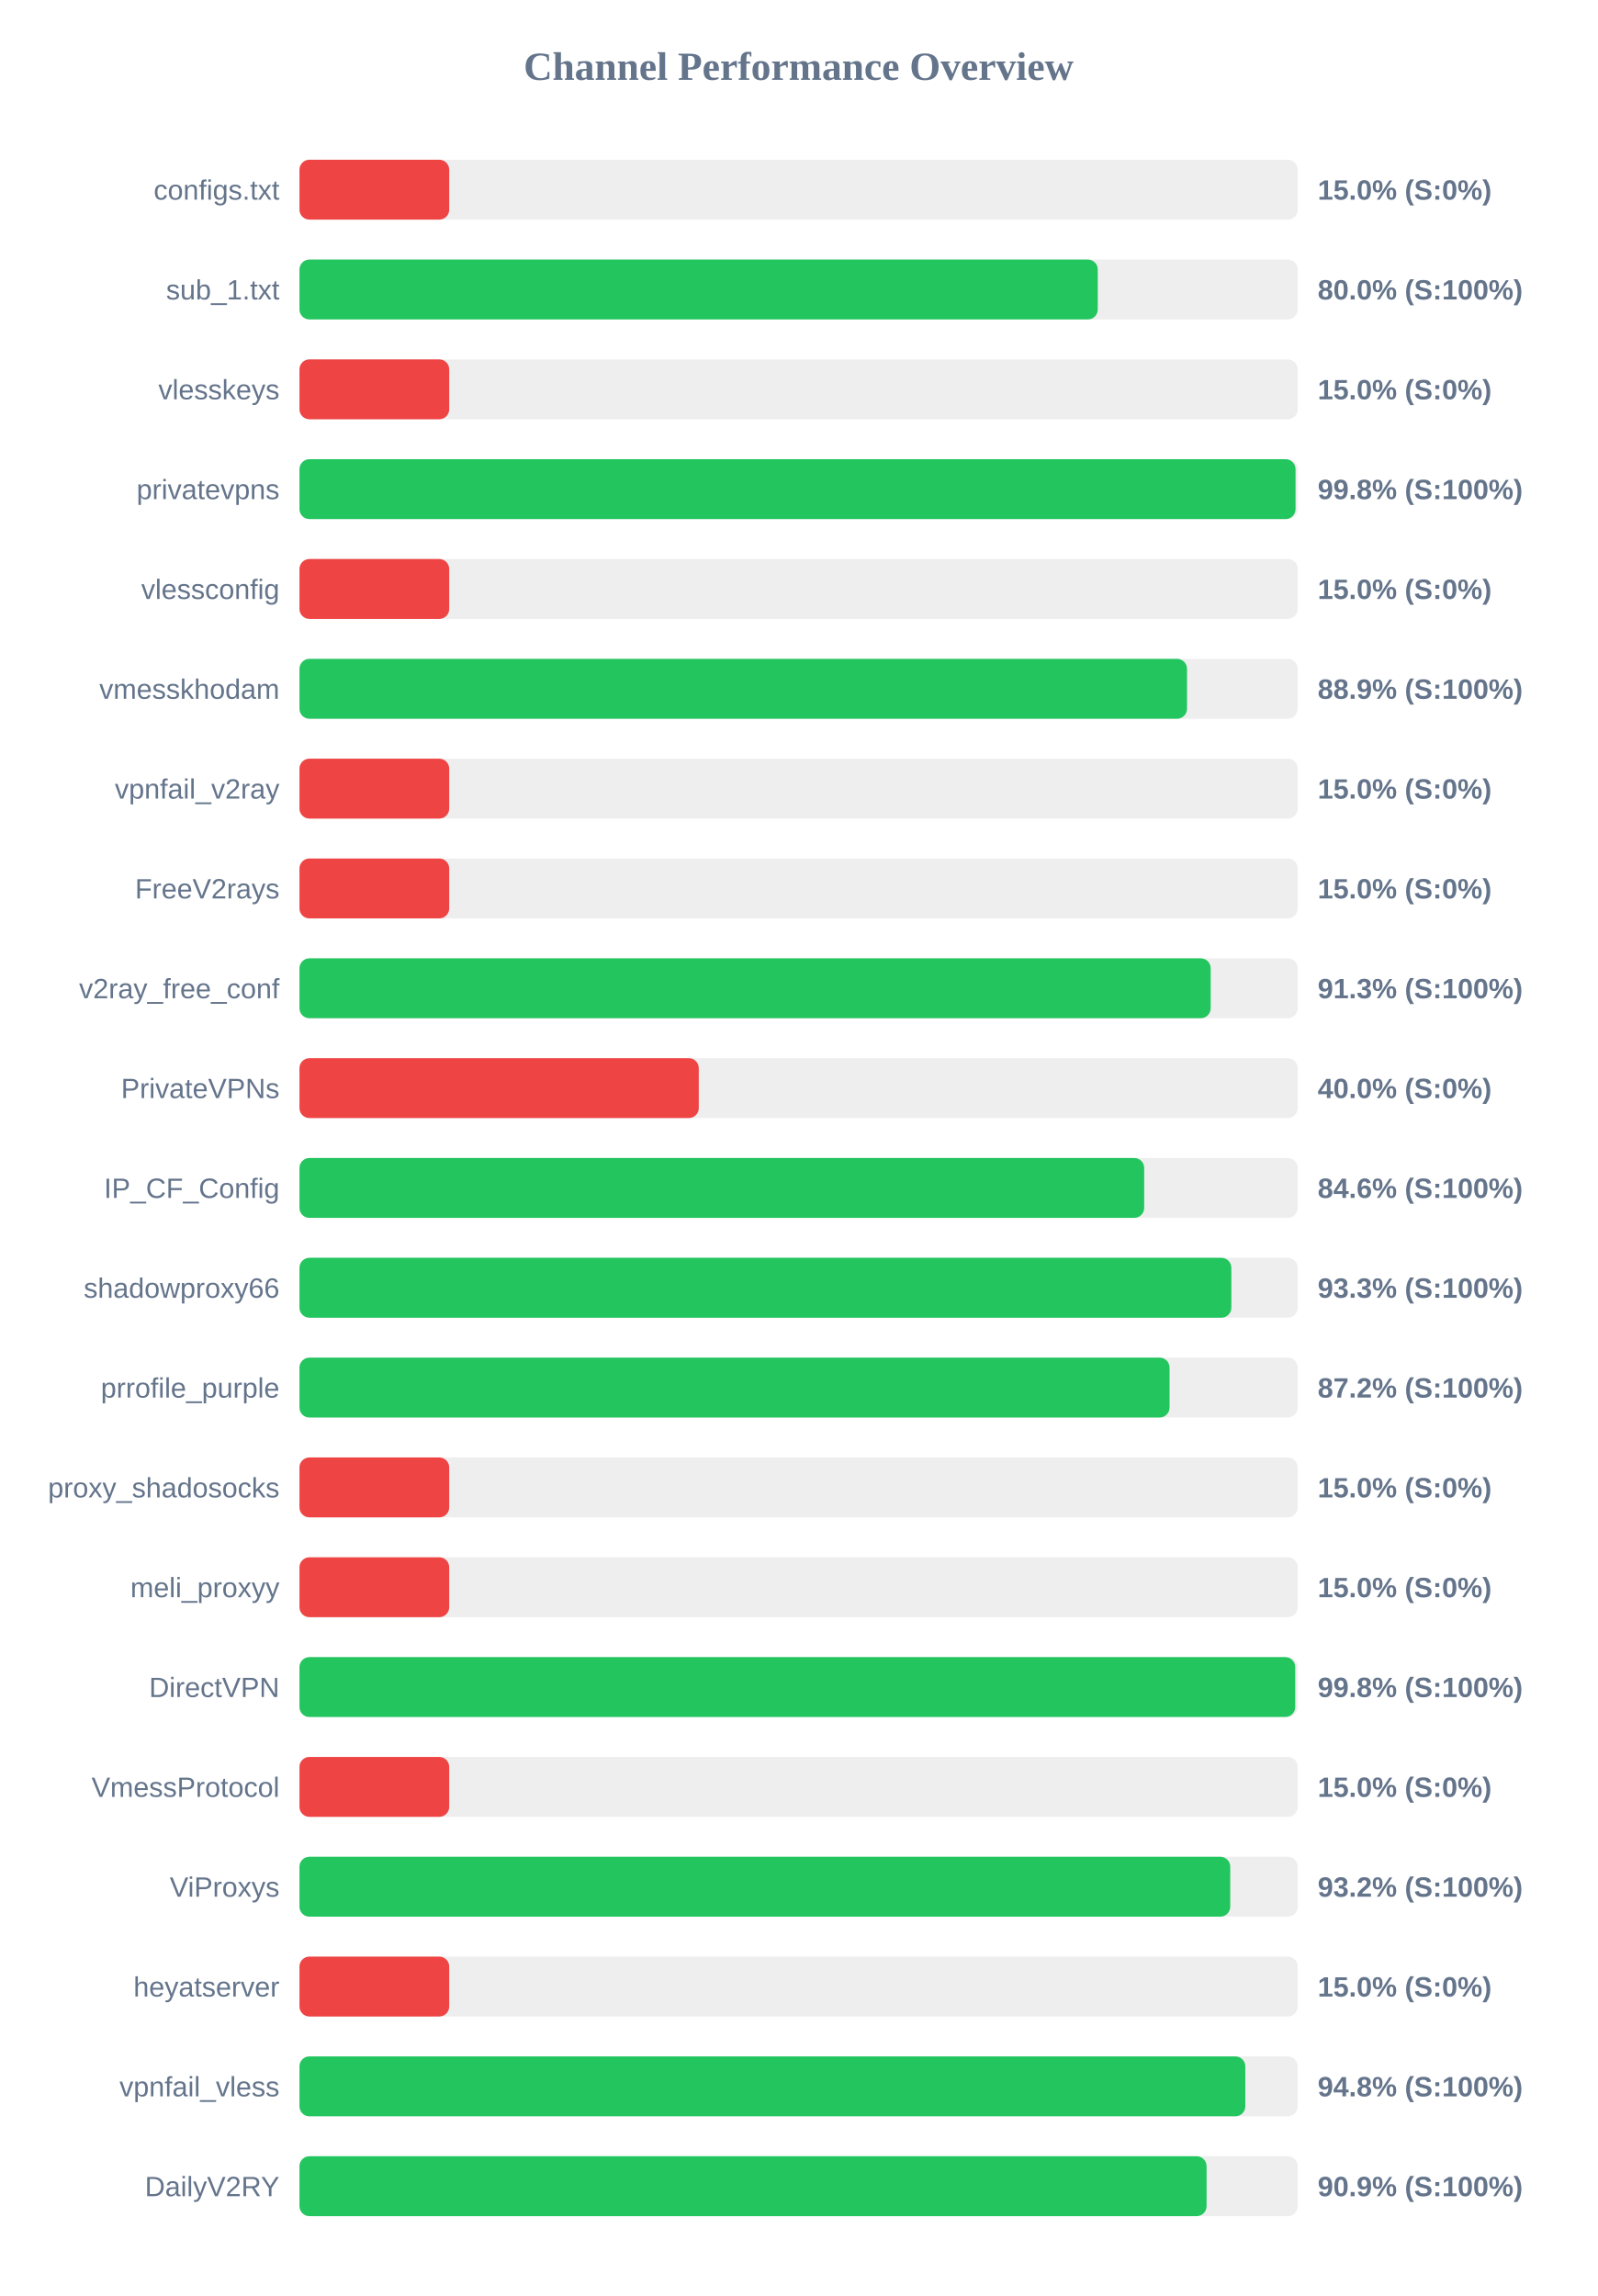
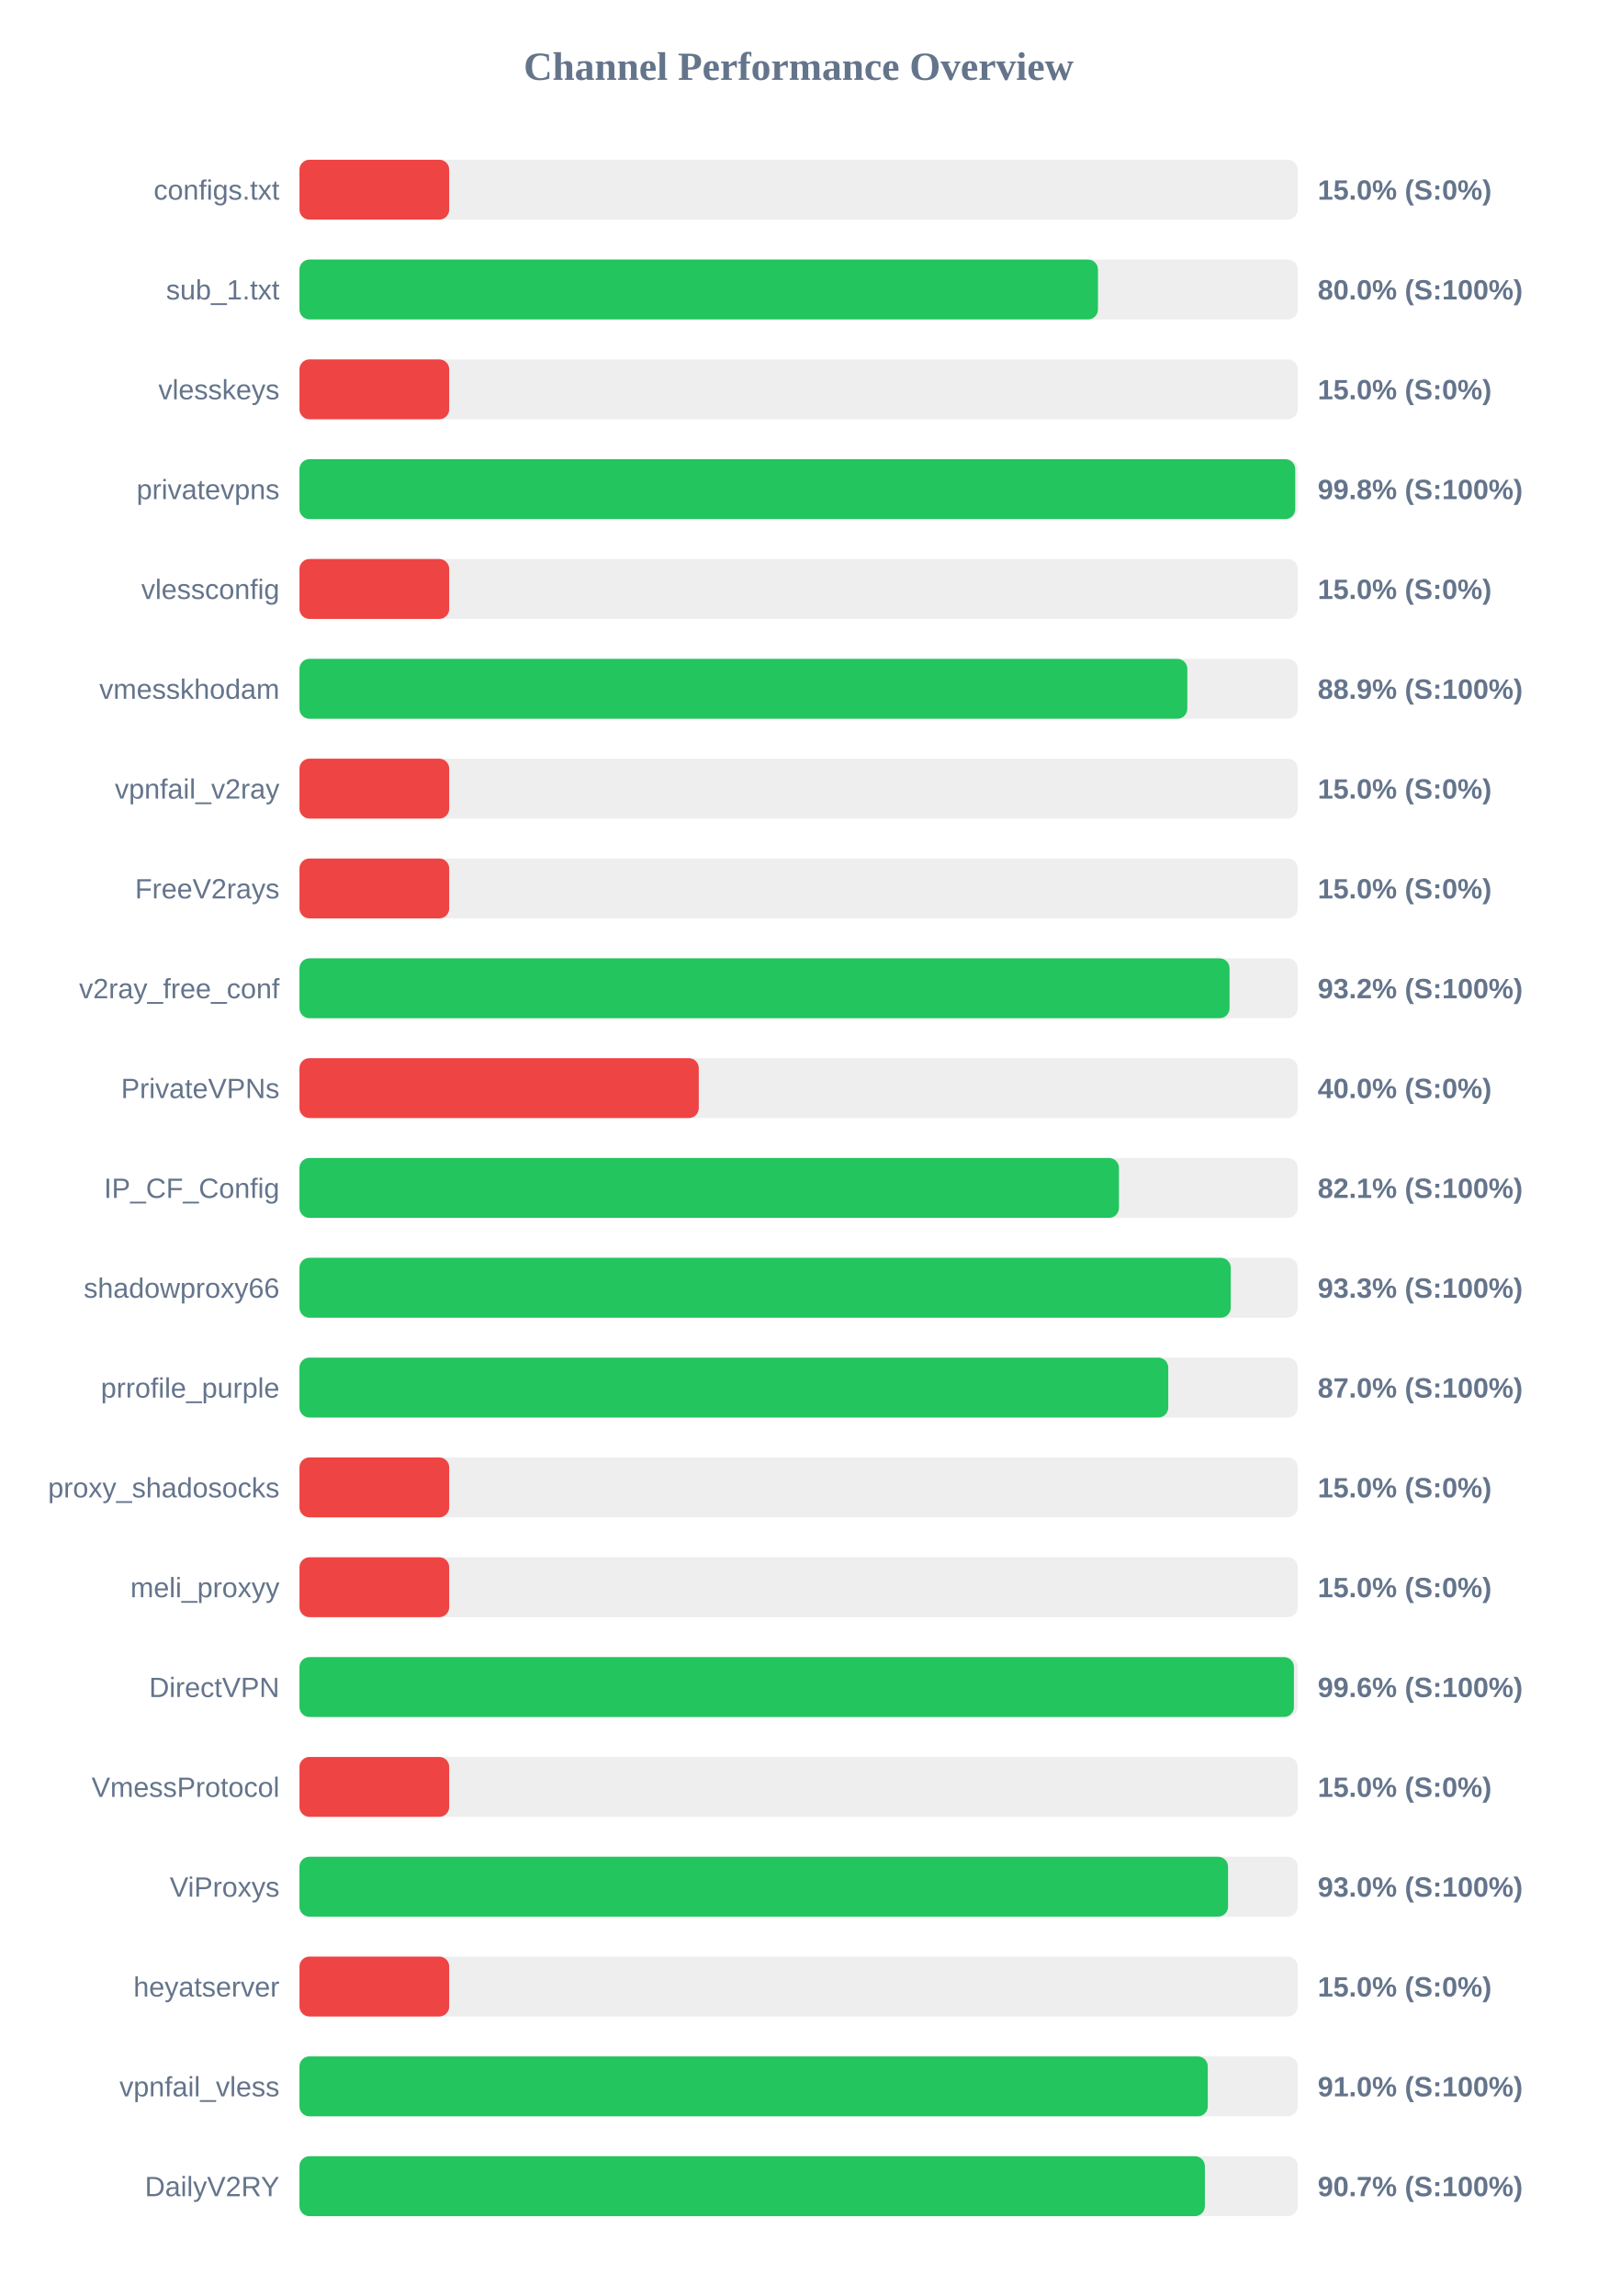
<svg xmlns="http://www.w3.org/2000/svg" width="800" height="1150" version="1.1">
  <style>
        .row { font: 14px Arial; fill: #64748b; }
        .score { font: bold 14px Arial; fill: #64748b; }
    </style>
  <text x="400" y="40" text-anchor="middle" font-size="20px" font-weight="bold" fill="#64748b">Channel Performance Overview</text>
  <rect x="150" y="80" width="500" height="30" fill="#eee" rx="5" />
  <rect x="150" y="80" width="75.0" height="30" fill="#ef4444" rx="5" />
  <text x="140" y="100" text-anchor="end" class="row">configs.txt</text>
  <text x="660" y="100" text-anchor="start" class="score">15.0% (S:0%)</text>
  <rect x="150" y="130" width="500" height="30" fill="#eee" rx="5" />
-   <rect x="150" y="130" width="399.85" height="30" fill="#22c55e" rx="5" />
+   <rect x="150" y="130" width="399.95" height="30" fill="#22c55e" rx="5" />
  <text x="140" y="150" text-anchor="end" class="row">sub_1.txt</text>
  <text x="660" y="150" text-anchor="start" class="score">80.0% (S:100%)</text>
  <rect x="150" y="180" width="500" height="30" fill="#eee" rx="5" />
  <rect x="150" y="180" width="75.0" height="30" fill="#ef4444" rx="5" />
  <text x="140" y="200" text-anchor="end" class="row">vlesskeys</text>
  <text x="660" y="200" text-anchor="start" class="score">15.0% (S:0%)</text>
  <rect x="150" y="230" width="500" height="30" fill="#eee" rx="5" />
-   <rect x="150" y="230" width="498.9" height="30" fill="#22c55e" rx="5" />
+   <rect x="150" y="230" width="498.75" height="30" fill="#22c55e" rx="5" />
  <text x="140" y="250" text-anchor="end" class="row">privatevpns</text>
  <text x="660" y="250" text-anchor="start" class="score">99.8% (S:100%)</text>
  <rect x="150" y="280" width="500" height="30" fill="#eee" rx="5" />
  <rect x="150" y="280" width="75.0" height="30" fill="#ef4444" rx="5" />
  <text x="140" y="300" text-anchor="end" class="row">vlessconfig</text>
  <text x="660" y="300" text-anchor="start" class="score">15.0% (S:0%)</text>
  <rect x="150" y="330" width="500" height="30" fill="#eee" rx="5" />
-   <rect x="150" y="330" width="444.55" height="30" fill="#22c55e" rx="5" />
+   <rect x="150" y="330" width="444.7" height="30" fill="#22c55e" rx="5" />
  <text x="140" y="350" text-anchor="end" class="row">vmesskhodam</text>
  <text x="660" y="350" text-anchor="start" class="score">88.9% (S:100%)</text>
  <rect x="150" y="380" width="500" height="30" fill="#eee" rx="5" />
  <rect x="150" y="380" width="75.0" height="30" fill="#ef4444" rx="5" />
  <text x="140" y="400" text-anchor="end" class="row">vpnfail_v2ray</text>
  <text x="660" y="400" text-anchor="start" class="score">15.0% (S:0%)</text>
  <rect x="150" y="430" width="500" height="30" fill="#eee" rx="5" />
  <rect x="150" y="430" width="75.0" height="30" fill="#ef4444" rx="5" />
  <text x="140" y="450" text-anchor="end" class="row">FreeV2rays</text>
  <text x="660" y="450" text-anchor="start" class="score">15.0% (S:0%)</text>
  <rect x="150" y="480" width="500" height="30" fill="#eee" rx="5" />
-   <rect x="150" y="480" width="456.4" height="30" fill="#22c55e" rx="5" />
+   <rect x="150" y="480" width="465.85" height="30" fill="#22c55e" rx="5" />
  <text x="140" y="500" text-anchor="end" class="row">v2ray_free_conf</text>
-   <text x="660" y="500" text-anchor="start" class="score">91.3% (S:100%)</text>
+   <text x="660" y="500" text-anchor="start" class="score">93.2% (S:100%)</text>
  <rect x="150" y="530" width="500" height="30" fill="#eee" rx="5" />
  <rect x="150" y="530" width="200.0" height="30" fill="#ef4444" rx="5" />
  <text x="140" y="550" text-anchor="end" class="row">PrivateVPNs</text>
  <text x="660" y="550" text-anchor="start" class="score">40.0% (S:0%)</text>
  <rect x="150" y="580" width="500" height="30" fill="#eee" rx="5" />
-   <rect x="150" y="580" width="423.1" height="30" fill="#22c55e" rx="5" />
+   <rect x="150" y="580" width="410.45" height="30" fill="#22c55e" rx="5" />
  <text x="140" y="600" text-anchor="end" class="row">IP_CF_Config</text>
-   <text x="660" y="600" text-anchor="start" class="score">84.6% (S:100%)</text>
+   <text x="660" y="600" text-anchor="start" class="score">82.1% (S:100%)</text>
  <rect x="150" y="630" width="500" height="30" fill="#eee" rx="5" />
-   <rect x="150" y="630" width="466.75" height="30" fill="#22c55e" rx="5" />
+   <rect x="150" y="630" width="466.45" height="30" fill="#22c55e" rx="5" />
  <text x="140" y="650" text-anchor="end" class="row">shadowproxy66</text>
  <text x="660" y="650" text-anchor="start" class="score">93.3% (S:100%)</text>
  <rect x="150" y="680" width="500" height="30" fill="#eee" rx="5" />
-   <rect x="150" y="680" width="435.8" height="30" fill="#22c55e" rx="5" />
+   <rect x="150" y="680" width="435.15" height="30" fill="#22c55e" rx="5" />
  <text x="140" y="700" text-anchor="end" class="row">prrofile_purple</text>
-   <text x="660" y="700" text-anchor="start" class="score">87.2% (S:100%)</text>
+   <text x="660" y="700" text-anchor="start" class="score">87.0% (S:100%)</text>
  <rect x="150" y="730" width="500" height="30" fill="#eee" rx="5" />
  <rect x="150" y="730" width="75.0" height="30" fill="#ef4444" rx="5" />
  <text x="140" y="750" text-anchor="end" class="row">proxy_shadosocks</text>
  <text x="660" y="750" text-anchor="start" class="score">15.0% (S:0%)</text>
  <rect x="150" y="780" width="500" height="30" fill="#eee" rx="5" />
  <rect x="150" y="780" width="75.0" height="30" fill="#ef4444" rx="5" />
  <text x="140" y="800" text-anchor="end" class="row">meli_proxyy</text>
  <text x="660" y="800" text-anchor="start" class="score">15.0% (S:0%)</text>
  <rect x="150" y="830" width="500" height="30" fill="#eee" rx="5" />
-   <rect x="150" y="830" width="498.75" height="30" fill="#22c55e" rx="5" />
+   <rect x="150" y="830" width="498.1" height="30" fill="#22c55e" rx="5" />
  <text x="140" y="850" text-anchor="end" class="row">DirectVPN</text>
-   <text x="660" y="850" text-anchor="start" class="score">99.8% (S:100%)</text>
+   <text x="660" y="850" text-anchor="start" class="score">99.6% (S:100%)</text>
  <rect x="150" y="880" width="500" height="30" fill="#eee" rx="5" />
  <rect x="150" y="880" width="75.0" height="30" fill="#ef4444" rx="5" />
  <text x="140" y="900" text-anchor="end" class="row">VmessProtocol</text>
  <text x="660" y="900" text-anchor="start" class="score">15.0% (S:0%)</text>
  <rect x="150" y="930" width="500" height="30" fill="#eee" rx="5" />
-   <rect x="150" y="930" width="466.2" height="30" fill="#22c55e" rx="5" />
+   <rect x="150" y="930" width="465.1" height="30" fill="#22c55e" rx="5" />
  <text x="140" y="950" text-anchor="end" class="row">ViProxys</text>
-   <text x="660" y="950" text-anchor="start" class="score">93.2% (S:100%)</text>
+   <text x="660" y="950" text-anchor="start" class="score">93.0% (S:100%)</text>
  <rect x="150" y="980" width="500" height="30" fill="#eee" rx="5" />
  <rect x="150" y="980" width="75.0" height="30" fill="#ef4444" rx="5" />
  <text x="140" y="1000" text-anchor="end" class="row">heyatserver</text>
  <text x="660" y="1000" text-anchor="start" class="score">15.0% (S:0%)</text>
  <rect x="150" y="1030" width="500" height="30" fill="#eee" rx="5" />
-   <rect x="150" y="1030" width="473.75" height="30" fill="#22c55e" rx="5" />
+   <rect x="150" y="1030" width="454.95" height="30" fill="#22c55e" rx="5" />
  <text x="140" y="1050" text-anchor="end" class="row">vpnfail_vless</text>
-   <text x="660" y="1050" text-anchor="start" class="score">94.8% (S:100%)</text>
+   <text x="660" y="1050" text-anchor="start" class="score">91.0% (S:100%)</text>
  <rect x="150" y="1080" width="500" height="30" fill="#eee" rx="5" />
-   <rect x="150" y="1080" width="454.35" height="30" fill="#22c55e" rx="5" />
+   <rect x="150" y="1080" width="453.5" height="30" fill="#22c55e" rx="5" />
  <text x="140" y="1100" text-anchor="end" class="row">DailyV2RY</text>
-   <text x="660" y="1100" text-anchor="start" class="score">90.9% (S:100%)</text>
+   <text x="660" y="1100" text-anchor="start" class="score">90.7% (S:100%)</text>
</svg>
